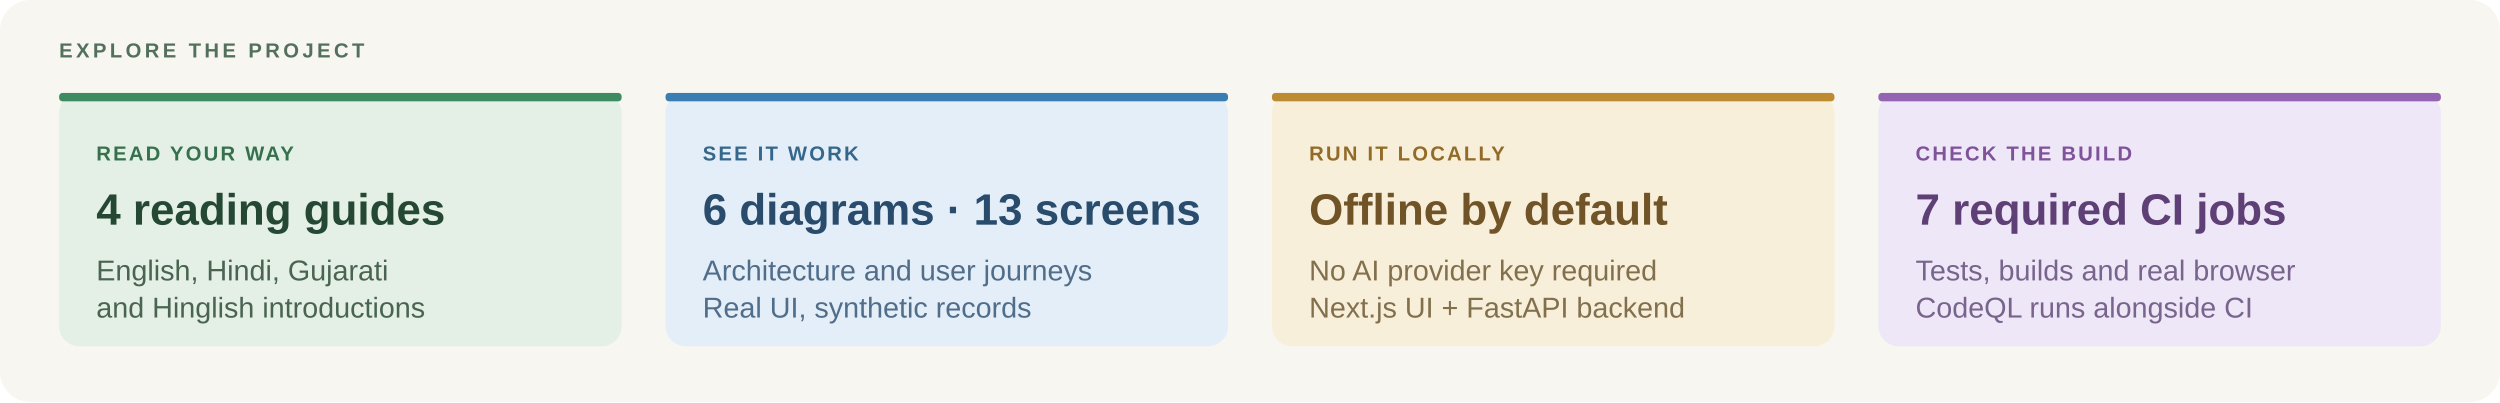
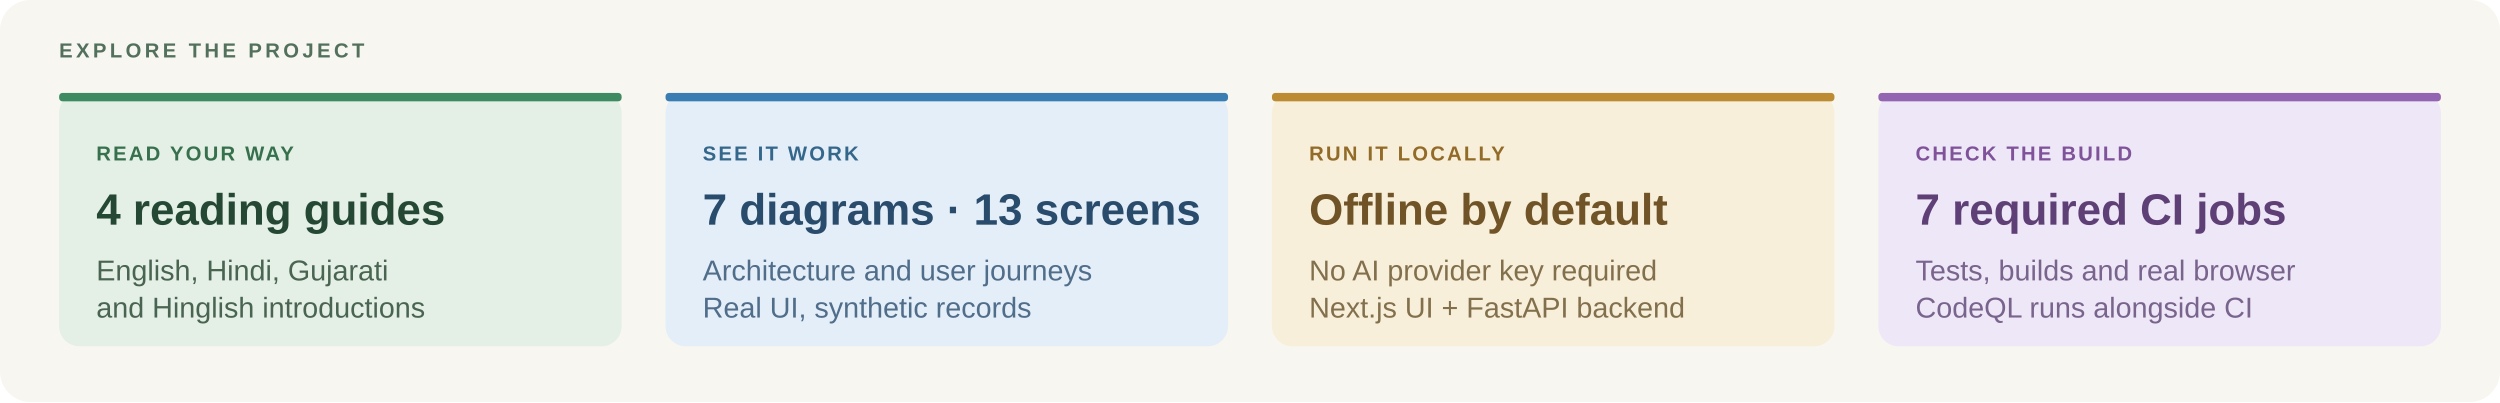
<svg xmlns="http://www.w3.org/2000/svg" width="1480" height="238" viewBox="0 0 1480 238" role="img" aria-labelledby="title description">
  <rect width="1480" height="238" rx="18" fill="#F7F6F0" />
  <g font-family="Arial,Helvetica,sans-serif">
    <text x="35" y="34" font-size="12" font-weight="700" letter-spacing="2" fill="#52705C">EXPLORE THE PROJECT</text>
    <g transform="translate(35 55)">
      <rect width="333" height="150" rx="12" fill="#E4F0E5" />
      <rect width="333" height="5" rx="2" fill="#3E8B62" />
      <text x="22" y="40" font-size="12" font-weight="700" letter-spacing="1.3" fill="#36704D">READ YOUR WAY</text>
      <text x="22" y="78" font-size="26" font-weight="700" fill="#254834">4 reading guides</text>
      <text x="22" y="111" font-size="17" fill="#496451">English, Hindi, Gujarati</text>
      <text x="22" y="133" font-size="17" fill="#496451">and Hinglish introductions</text>
    </g>
    <g transform="translate(394 55)">
      <rect width="333" height="150" rx="12" fill="#E4EEF8" />
      <rect width="333" height="5" rx="2" fill="#397DB2" />
      <text x="22" y="40" font-size="12" font-weight="700" letter-spacing="1.3" fill="#35678B">SEE IT WORK</text>
-       <text x="22" y="78" font-size="26" font-weight="700" fill="#294B6C">6 diagrams · 13 screens</text>
+       <text x="22" y="78" font-size="26" font-weight="700" fill="#294B6C">7 diagrams · 13 screens</text>
      <text x="22" y="111" font-size="17" fill="#506D8A">Architecture and user journeys</text>
      <text x="22" y="133" font-size="17" fill="#506D8A">Real UI, synthetic records</text>
    </g>
    <g transform="translate(753 55)">
      <rect width="333" height="150" rx="12" fill="#F8EFDA" />
      <rect width="333" height="5" rx="2" fill="#BD8B32" />
      <text x="22" y="40" font-size="12" font-weight="700" letter-spacing="1.3" fill="#926B28">RUN IT LOCALLY</text>
      <text x="22" y="78" font-size="26" font-weight="700" fill="#705427">Offline by default</text>
      <text x="22" y="111" font-size="17" fill="#82704D">No AI provider key required</text>
      <text x="22" y="133" font-size="17" fill="#82704D">Next.js UI + FastAPI backend</text>
    </g>
    <g transform="translate(1112 55)">
      <rect width="333" height="150" rx="12" fill="#EEE7F7" />
      <rect width="333" height="5" rx="2" fill="#9364B2" />
      <text x="22" y="40" font-size="12" font-weight="700" letter-spacing="1.3" fill="#7F529A">CHECK THE BUILD</text>
      <text x="22" y="78" font-size="26" font-weight="700" fill="#5F4076">7 required CI jobs</text>
      <text x="22" y="111" font-size="17" fill="#78648C">Tests, builds and real browser</text>
      <text x="22" y="133" font-size="17" fill="#78648C">CodeQL runs alongside CI</text>
    </g>
  </g>
</svg>
